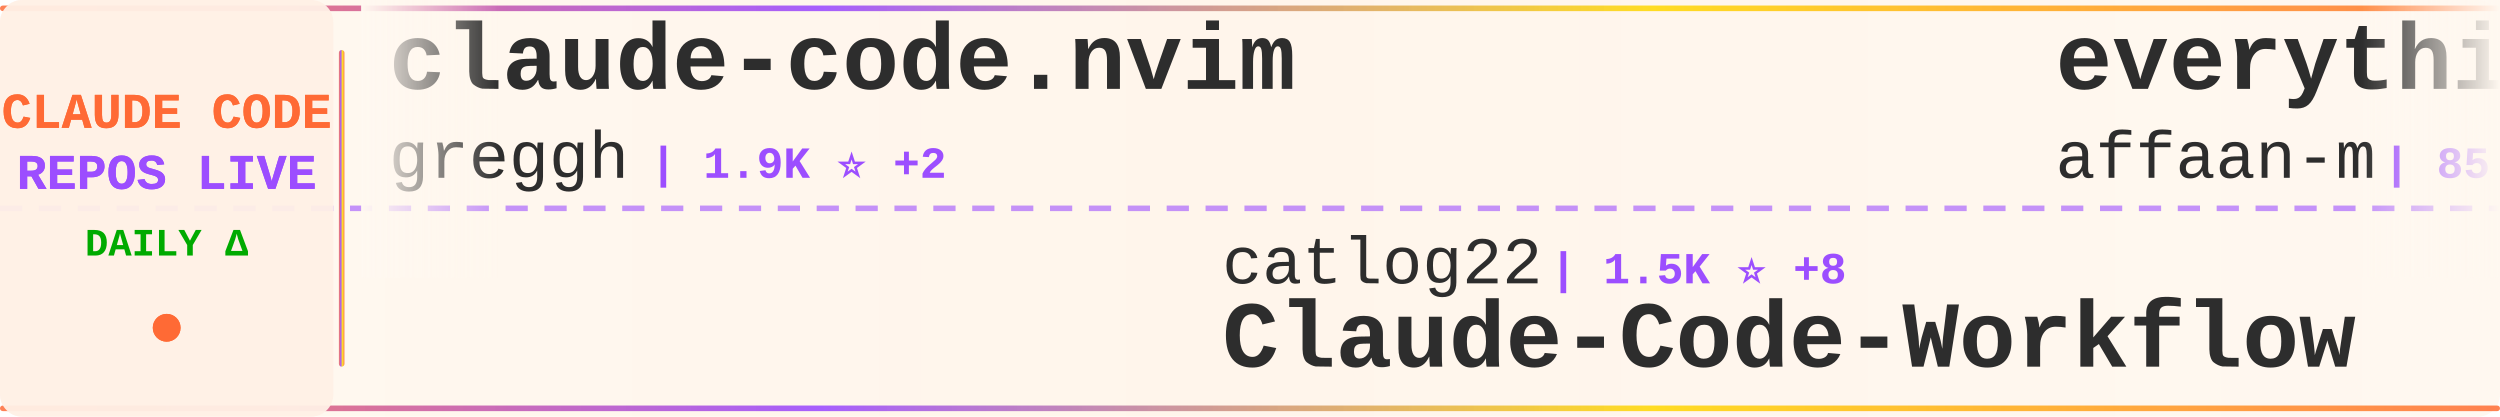
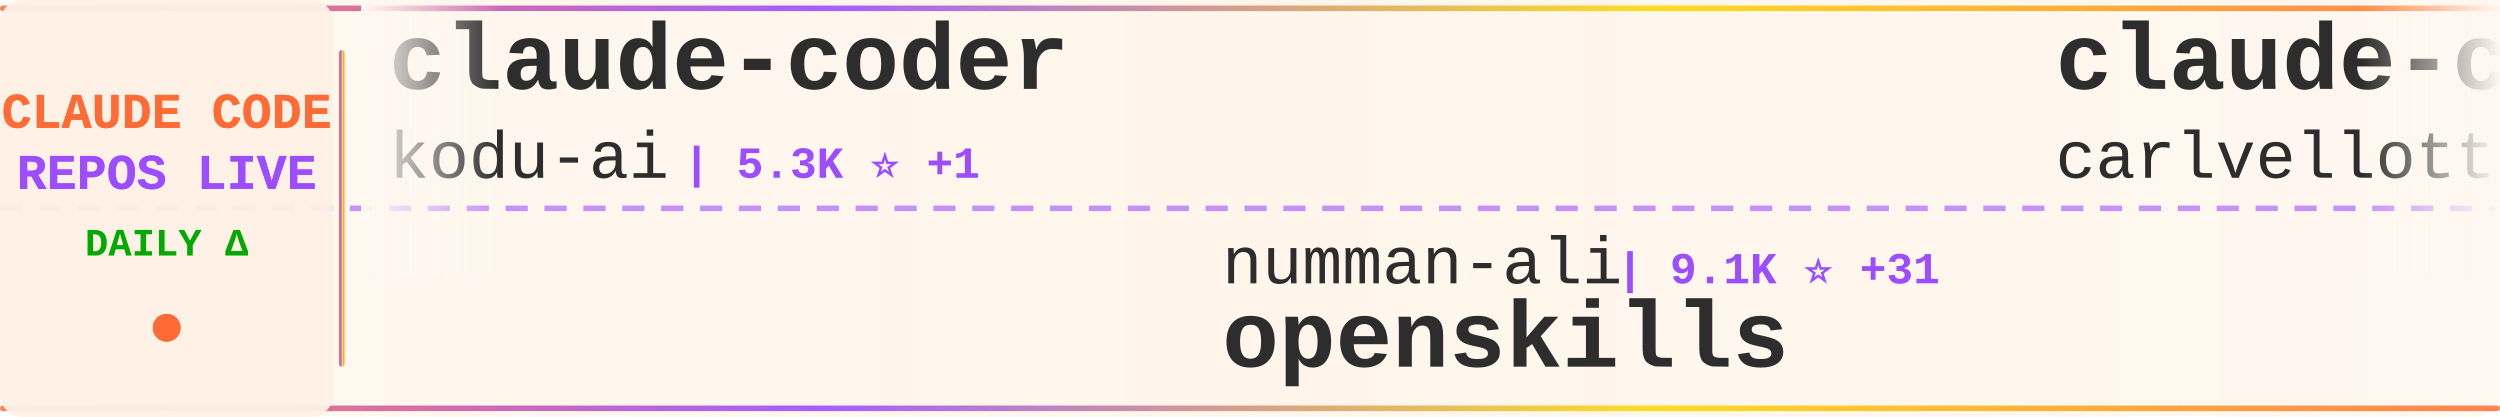
<svg xmlns="http://www.w3.org/2000/svg" width="900" height="150">
  <defs>
    <linearGradient id="tickerBg" x1="0%" y1="0%" x2="100%" y2="0%">
      <stop offset="0%" style="stop-color:#fff8f0;stop-opacity:0.98" />
      <stop offset="50%" style="stop-color:#fff5eb;stop-opacity:1" />
      <stop offset="100%" style="stop-color:#fff8f0;stop-opacity:0.98" />
    </linearGradient>
    <linearGradient id="borderGrad" x1="0%" y1="0%" x2="100%" y2="0%">
      <stop offset="0%" style="stop-color:#FF6B35;stop-opacity:0.85">
        <animate attributeName="stop-opacity" values="0.85;1;0.85" dur="2s" repeatCount="indefinite" />
      </stop>
      <stop offset="33%" style="stop-color:#9C4EFF;stop-opacity:0.9">
        <animate attributeName="stop-opacity" values="0.9;1;0.9" dur="2.2s" repeatCount="indefinite" />
      </stop>
      <stop offset="66%" style="stop-color:#FFD700;stop-opacity:0.85">
        <animate attributeName="stop-opacity" values="0.85;1;0.85" dur="1.8s" repeatCount="indefinite" />
      </stop>
      <stop offset="100%" style="stop-color:#FF6B35;stop-opacity:0.85">
        <animate attributeName="stop-opacity" values="0.85;1;0.85" dur="2s" repeatCount="indefinite" />
      </stop>
    </linearGradient>
    <filter id="textGlow">
      <feGaussianBlur stdDeviation="0.15" result="coloredBlur" />
      <feMerge>
        <feMergeNode in="coloredBlur" />
        <feMergeNode in="SourceGraphic" />
      </feMerge>
    </filter>
    <filter id="metricGlow">
      <feGaussianBlur stdDeviation="0.2" result="coloredBlur" />
      <feMerge>
        <feMergeNode in="coloredBlur" />
        <feMergeNode in="SourceGraphic" />
      </feMerge>
    </filter>
    <linearGradient id="leftFade" x1="0%" y1="0%" x2="100%" y2="0%">
      <stop offset="0%" style="stop-color:#fff8f0;stop-opacity:1" />
      <stop offset="100%" style="stop-color:#fff8f0;stop-opacity:0" />
    </linearGradient>
    <linearGradient id="rightFade" x1="0%" y1="0%" x2="100%" y2="0%">
      <stop offset="0%" style="stop-color:#fff8f0;stop-opacity:0" />
      <stop offset="100%" style="stop-color:#fff8f0;stop-opacity:1" />
    </linearGradient>
  </defs>
  <rect width="900" height="150" fill="url(#tickerBg)" rx="8" />
  <rect x="0" y="2" width="900" height="2" fill="url(#borderGrad)" rx="1" />
  <rect x="0" y="146" width="900" height="2" fill="url(#borderGrad)" rx="1" />
  <line x1="0" y1="75" x2="900" y2="75" stroke="#9C4EFF" stroke-width="2" stroke-dasharray="8 6" opacity="0.6" />
  <rect x="0" y="0" width="120" height="150" fill="#fff0e6" opacity="0.95" rx="8" />
  <text x="60" y="46" font-family="'Courier New', monospace" font-size="18" font-weight="bold" fill="#FF6B35" text-anchor="middle" filter="url(#textGlow)">
    CLAUDE CODE
  </text>
  <text x="60" y="68" font-family="'Courier New', monospace" font-size="18" font-weight="bold" fill="#9C4EFF" text-anchor="middle" filter="url(#textGlow)">
    REPOS LIVE
  </text>
  <text x="60" y="92" font-family="'Courier New', monospace" font-size="14" font-weight="bold" fill="#00aa00" text-anchor="middle">
    DAILY Δ
  </text>
  <circle cx="60" cy="118" r="5" fill="#FF6B35" filter="url(#metricGlow)">
    <animate attributeName="r" values="4;6;4" dur="1.5s" repeatCount="indefinite" />
    <animate attributeName="opacity" values="0.6;1;0.6" dur="1.5s" repeatCount="indefinite" />
  </circle>
  <rect x="122" y="18" width="2" height="114" fill="url(#borderGrad)" rx="1" />
  <clipPath id="tickerClip">
    <rect x="130" y="0" width="770" height="150" />
  </clipPath>
  <g clip-path="url(#tickerClip)">
    <g id="tickerItems">
      <animateTransform attributeName="transform" attributeType="XML" type="translate" from="0 0" to="-3000 0" dur="54s" repeatCount="indefinite" />
      <g transform="translate(0, 0)">
-         <text x="140" y="32" font-family="'Courier New', monospace" font-size="34" font-weight="bold" fill="#2d2d2d">claude-code.nvim</text>
-         <text x="140" y="64" font-family="'Courier New', monospace" font-size="24" font-weight="normal" fill="#2d2d2d" opacity="1.0">greggh</text>
-         <text x="234" y="64" font-family="'Courier New', monospace" font-size="16" font-weight="bold" fill="#9C4EFF"> | 1.9K ⭐ +2</text>
+         <text x="140" y="32" font-family="'Courier New', monospace" font-size="34" font-weight="bold" fill="#2d2d2d">claude-coder</text>
+         <text x="140" y="64" font-family="'Courier New', monospace" font-size="24" font-weight="normal" fill="#2d2d2d" opacity="1.0">kodu-ai</text>
+         <text x="246" y="64" font-family="'Courier New', monospace" font-size="16" font-weight="bold" fill="#9C4EFF"> | 5.3K ⭐ +1</text>
      </g>
      <g transform="translate(300, 0)">
+         <text x="140" y="102" font-family="'Courier New', monospace" font-size="24" font-weight="normal" fill="#2d2d2d" opacity="1.0">numman-ali</text>
+         <text x="282" y="102" font-family="'Courier New', monospace" font-size="16" font-weight="bold" fill="#9C4EFF"> | 9.1K ⭐ +31</text>
+         <text x="140" y="132" font-family="'Courier New', monospace" font-size="34" font-weight="bold" fill="#2d2d2d">openskills</text>
+       </g>
+       <g transform="translate(600, 0)">
+         <text x="140" y="32" font-family="'Courier New', monospace" font-size="34" font-weight="bold" fill="#2d2d2d">claude-code-pm-course</text>
+         <text x="140" y="64" font-family="'Courier New', monospace" font-size="24" font-weight="normal" fill="#2d2d2d" opacity="1.0">carlvellotti</text>
+         <text x="306" y="64" font-family="'Courier New', monospace" font-size="16" font-weight="bold" fill="#9C4EFF"> | 1.6K ⭐ +5</text>
+       </g>
+       <g transform="translate(900, 0)">
        <text x="140" y="102" font-family="'Courier New', monospace" font-size="24" font-weight="normal" fill="#2d2d2d" opacity="1.0">catlog22</text>
        <text x="258" y="102" font-family="'Courier New', monospace" font-size="16" font-weight="bold" fill="#9C4EFF"> | 1.5K ⭐ +8</text>
        <text x="140" y="132" font-family="'Courier New', monospace" font-size="34" font-weight="bold" fill="#2d2d2d">Claude-Code-Workflow</text>
      </g>
-       <g transform="translate(600, 0)">
-         <text x="140" y="32" font-family="'Courier New', monospace" font-size="34" font-weight="bold" fill="#2d2d2d">everything-claude-code</text>
-         <text x="140" y="64" font-family="'Courier New', monospace" font-size="24" font-weight="normal" fill="#2d2d2d" opacity="1.0">affaan-m</text>
-         <text x="258" y="64" font-family="'Courier New', monospace" font-size="16" font-weight="bold" fill="#9C4EFF"> | 85.0K ⭐ +2.4K</text>
-       </g>
-       <g transform="translate(900, 0)">
-         <text x="140" y="102" font-family="'Courier New', monospace" font-size="24" font-weight="normal" fill="#2d2d2d" opacity="1.0">ghuntley</text>
-         <text x="258" y="102" font-family="'Courier New', monospace" font-size="16" font-weight="bold" fill="#9C4EFF"> | 863 ⭐</text>
-         <text x="140" y="132" font-family="'Courier New', monospace" font-size="34" font-weight="bold" fill="#2d2d2d">claude-code-source-code-...</text>
-       </g>
      <g transform="translate(1200, 0)">
-         <text x="140" y="32" font-family="'Courier New', monospace" font-size="34" font-weight="bold" fill="#2d2d2d">claude-code-settings</text>
-         <text x="140" y="64" font-family="'Courier New', monospace" font-size="24" font-weight="normal" fill="#2d2d2d" opacity="1.0">feiskyer</text>
-         <text x="258" y="64" font-family="'Courier New', monospace" font-size="16" font-weight="bold" fill="#9C4EFF"> | 1.3K ⭐ +11</text>
+         <text x="140" y="32" font-family="'Courier New', monospace" font-size="34" font-weight="bold" fill="#2d2d2d">claude-code-spec-workflo...</text>
+         <text x="140" y="64" font-family="'Courier New', monospace" font-size="24" font-weight="normal" fill="#2d2d2d" opacity="1.0">Pimzino</text>
+         <text x="246" y="64" font-family="'Courier New', monospace" font-size="16" font-weight="bold" fill="#9C4EFF"> | 3.6K ⭐ +9</text>
      </g>
      <g transform="translate(1500, 0)">
-         <text x="140" y="102" font-family="'Courier New', monospace" font-size="24" font-weight="normal" fill="#2d2d2d" opacity="1.0">anomalyco</text>
-         <text x="270" y="102" font-family="'Courier New', monospace" font-size="16" font-weight="bold" fill="#9C4EFF"> | 124.7K ⭐ +685</text>
-         <text x="140" y="132" font-family="'Courier New', monospace" font-size="34" font-weight="bold" fill="#2d2d2d">opencode</text>
+         <text x="140" y="102" font-family="'Courier New', monospace" font-size="24" font-weight="normal" fill="#2d2d2d" opacity="1.0">code-yeongyu</text>
+         <text x="306" y="102" font-family="'Courier New', monospace" font-size="16" font-weight="bold" fill="#9C4EFF"> | 41.2K ⭐ +373</text>
+         <text x="140" y="132" font-family="'Courier New', monospace" font-size="34" font-weight="bold" fill="#2d2d2d">oh-my-openagent</text>
      </g>
      <g transform="translate(1800, 0)">
-         <text x="140" y="32" font-family="'Courier New', monospace" font-size="34" font-weight="bold" fill="#2d2d2d">spec-kit</text>
-         <text x="140" y="64" font-family="'Courier New', monospace" font-size="24" font-weight="normal" fill="#2d2d2d" opacity="1.0">github</text>
-         <text x="234" y="64" font-family="'Courier New', monospace" font-size="16" font-weight="bold" fill="#9C4EFF"> | 78.2K ⭐ +398</text>
+         <text x="140" y="32" font-family="'Courier New', monospace" font-size="34" font-weight="bold" fill="#2d2d2d">claude-plugins-official</text>
+         <text x="140" y="64" font-family="'Courier New', monospace" font-size="24" font-weight="normal" fill="#2d2d2d" opacity="1.0">anthropics</text>
+         <text x="282" y="64" font-family="'Courier New', monospace" font-size="16" font-weight="bold" fill="#9C4EFF"> | 12.7K ⭐ +148</text>
      </g>
      <g transform="translate(2100, 0)">
-         <text x="140" y="102" font-family="'Courier New', monospace" font-size="24" font-weight="normal" fill="#2d2d2d" opacity="1.0">bfly123</text>
-         <text x="246" y="102" font-family="'Courier New', monospace" font-size="16" font-weight="bold" fill="#9C4EFF"> | 1.7K ⭐ +27</text>
-         <text x="140" y="132" font-family="'Courier New', monospace" font-size="34" font-weight="bold" fill="#2d2d2d">claude_code_bridge</text>
+         <text x="140" y="102" font-family="'Courier New', monospace" font-size="24" font-weight="normal" fill="#2d2d2d" opacity="1.0">kepano</text>
+         <text x="234" y="102" font-family="'Courier New', monospace" font-size="16" font-weight="bold" fill="#9C4EFF"> | 14.8K ⭐ +248</text>
+         <text x="140" y="132" font-family="'Courier New', monospace" font-size="34" font-weight="bold" fill="#2d2d2d">obsidian-skills</text>
      </g>
      <g transform="translate(2400, 0)">
-         <text x="140" y="32" font-family="'Courier New', monospace" font-size="34" font-weight="bold" fill="#2d2d2d">claude-skills</text>
-         <text x="140" y="64" font-family="'Courier New', monospace" font-size="24" font-weight="normal" fill="#2d2d2d" opacity="1.0">alirezarezvani</text>
-         <text x="330" y="64" font-family="'Courier New', monospace" font-size="16" font-weight="bold" fill="#9C4EFF"> | 5.7K ⭐ +199</text>
+         <text x="140" y="32" font-family="'Courier New', monospace" font-size="34" font-weight="bold" fill="#2d2d2d">happy</text>
+         <text x="140" y="64" font-family="'Courier New', monospace" font-size="24" font-weight="normal" fill="#2d2d2d" opacity="1.0">slopus</text>
+         <text x="234" y="64" font-family="'Courier New', monospace" font-size="16" font-weight="bold" fill="#9C4EFF"> | 15.7K ⭐ +125</text>
      </g>
      <g transform="translate(2700, 0)">
-         <text x="140" y="102" font-family="'Courier New', monospace" font-size="24" font-weight="normal" fill="#2d2d2d" opacity="1.0">ComposioHQ</text>
-         <text x="282" y="102" font-family="'Courier New', monospace" font-size="16" font-weight="bold" fill="#9C4EFF"> | 45.7K ⭐ +549</text>
-         <text x="140" y="132" font-family="'Courier New', monospace" font-size="34" font-weight="bold" fill="#2d2d2d">awesome-claude-skills</text>
+         <text x="140" y="102" font-family="'Courier New', monospace" font-size="24" font-weight="normal" fill="#2d2d2d" opacity="1.0">JessyTsui</text>
+         <text x="270" y="102" font-family="'Courier New', monospace" font-size="16" font-weight="bold" fill="#9C4EFF"> | 1.2K ⭐ +3</text>
+         <text x="140" y="132" font-family="'Courier New', monospace" font-size="34" font-weight="bold" fill="#2d2d2d">Claude-Code-Remote</text>
      </g>
      <g transform="translate(3000, 0)">
-         <text x="140" y="32" font-family="'Courier New', monospace" font-size="34" font-weight="bold" fill="#2d2d2d">claude-code.nvim</text>
-         <text x="140" y="64" font-family="'Courier New', monospace" font-size="24" font-weight="normal" fill="#2d2d2d" opacity="1.0">greggh</text>
-         <text x="234" y="64" font-family="'Courier New', monospace" font-size="16" font-weight="bold" fill="#9C4EFF"> | 1.9K ⭐ +2</text>
+         <text x="140" y="32" font-family="'Courier New', monospace" font-size="34" font-weight="bold" fill="#2d2d2d">claude-coder</text>
+         <text x="140" y="64" font-family="'Courier New', monospace" font-size="24" font-weight="normal" fill="#2d2d2d" opacity="1.0">kodu-ai</text>
+         <text x="246" y="64" font-family="'Courier New', monospace" font-size="16" font-weight="bold" fill="#9C4EFF"> | 5.3K ⭐ +1</text>
      </g>
      <g transform="translate(3300, 0)">
+         <text x="140" y="102" font-family="'Courier New', monospace" font-size="24" font-weight="normal" fill="#2d2d2d" opacity="1.0">numman-ali</text>
+         <text x="282" y="102" font-family="'Courier New', monospace" font-size="16" font-weight="bold" fill="#9C4EFF"> | 9.1K ⭐ +31</text>
+         <text x="140" y="132" font-family="'Courier New', monospace" font-size="34" font-weight="bold" fill="#2d2d2d">openskills</text>
+       </g>
+       <g transform="translate(3600, 0)">
+         <text x="140" y="32" font-family="'Courier New', monospace" font-size="34" font-weight="bold" fill="#2d2d2d">claude-code-pm-course</text>
+         <text x="140" y="64" font-family="'Courier New', monospace" font-size="24" font-weight="normal" fill="#2d2d2d" opacity="1.0">carlvellotti</text>
+         <text x="306" y="64" font-family="'Courier New', monospace" font-size="16" font-weight="bold" fill="#9C4EFF"> | 1.6K ⭐ +5</text>
+       </g>
+       <g transform="translate(3900, 0)">
        <text x="140" y="102" font-family="'Courier New', monospace" font-size="24" font-weight="normal" fill="#2d2d2d" opacity="1.0">catlog22</text>
        <text x="258" y="102" font-family="'Courier New', monospace" font-size="16" font-weight="bold" fill="#9C4EFF"> | 1.5K ⭐ +8</text>
        <text x="140" y="132" font-family="'Courier New', monospace" font-size="34" font-weight="bold" fill="#2d2d2d">Claude-Code-Workflow</text>
-       </g>
-       <g transform="translate(3600, 0)">
-         <text x="140" y="32" font-family="'Courier New', monospace" font-size="34" font-weight="bold" fill="#2d2d2d">everything-claude-code</text>
-         <text x="140" y="64" font-family="'Courier New', monospace" font-size="24" font-weight="normal" fill="#2d2d2d" opacity="1.0">affaan-m</text>
-         <text x="258" y="64" font-family="'Courier New', monospace" font-size="16" font-weight="bold" fill="#9C4EFF"> | 85.0K ⭐ +2.4K</text>
-       </g>
-       <g transform="translate(3900, 0)">
-         <text x="140" y="102" font-family="'Courier New', monospace" font-size="24" font-weight="normal" fill="#2d2d2d" opacity="1.0">ghuntley</text>
-         <text x="258" y="102" font-family="'Courier New', monospace" font-size="16" font-weight="bold" fill="#9C4EFF"> | 863 ⭐</text>
-         <text x="140" y="132" font-family="'Courier New', monospace" font-size="34" font-weight="bold" fill="#2d2d2d">claude-code-source-code-...</text>
      </g>
    </g>
  </g>
  <rect x="130" y="0" width="50" height="100" fill="url(#leftFade)" />
  <rect x="850" y="0" width="50" height="100" fill="url(#rightFade)" />
</svg>
